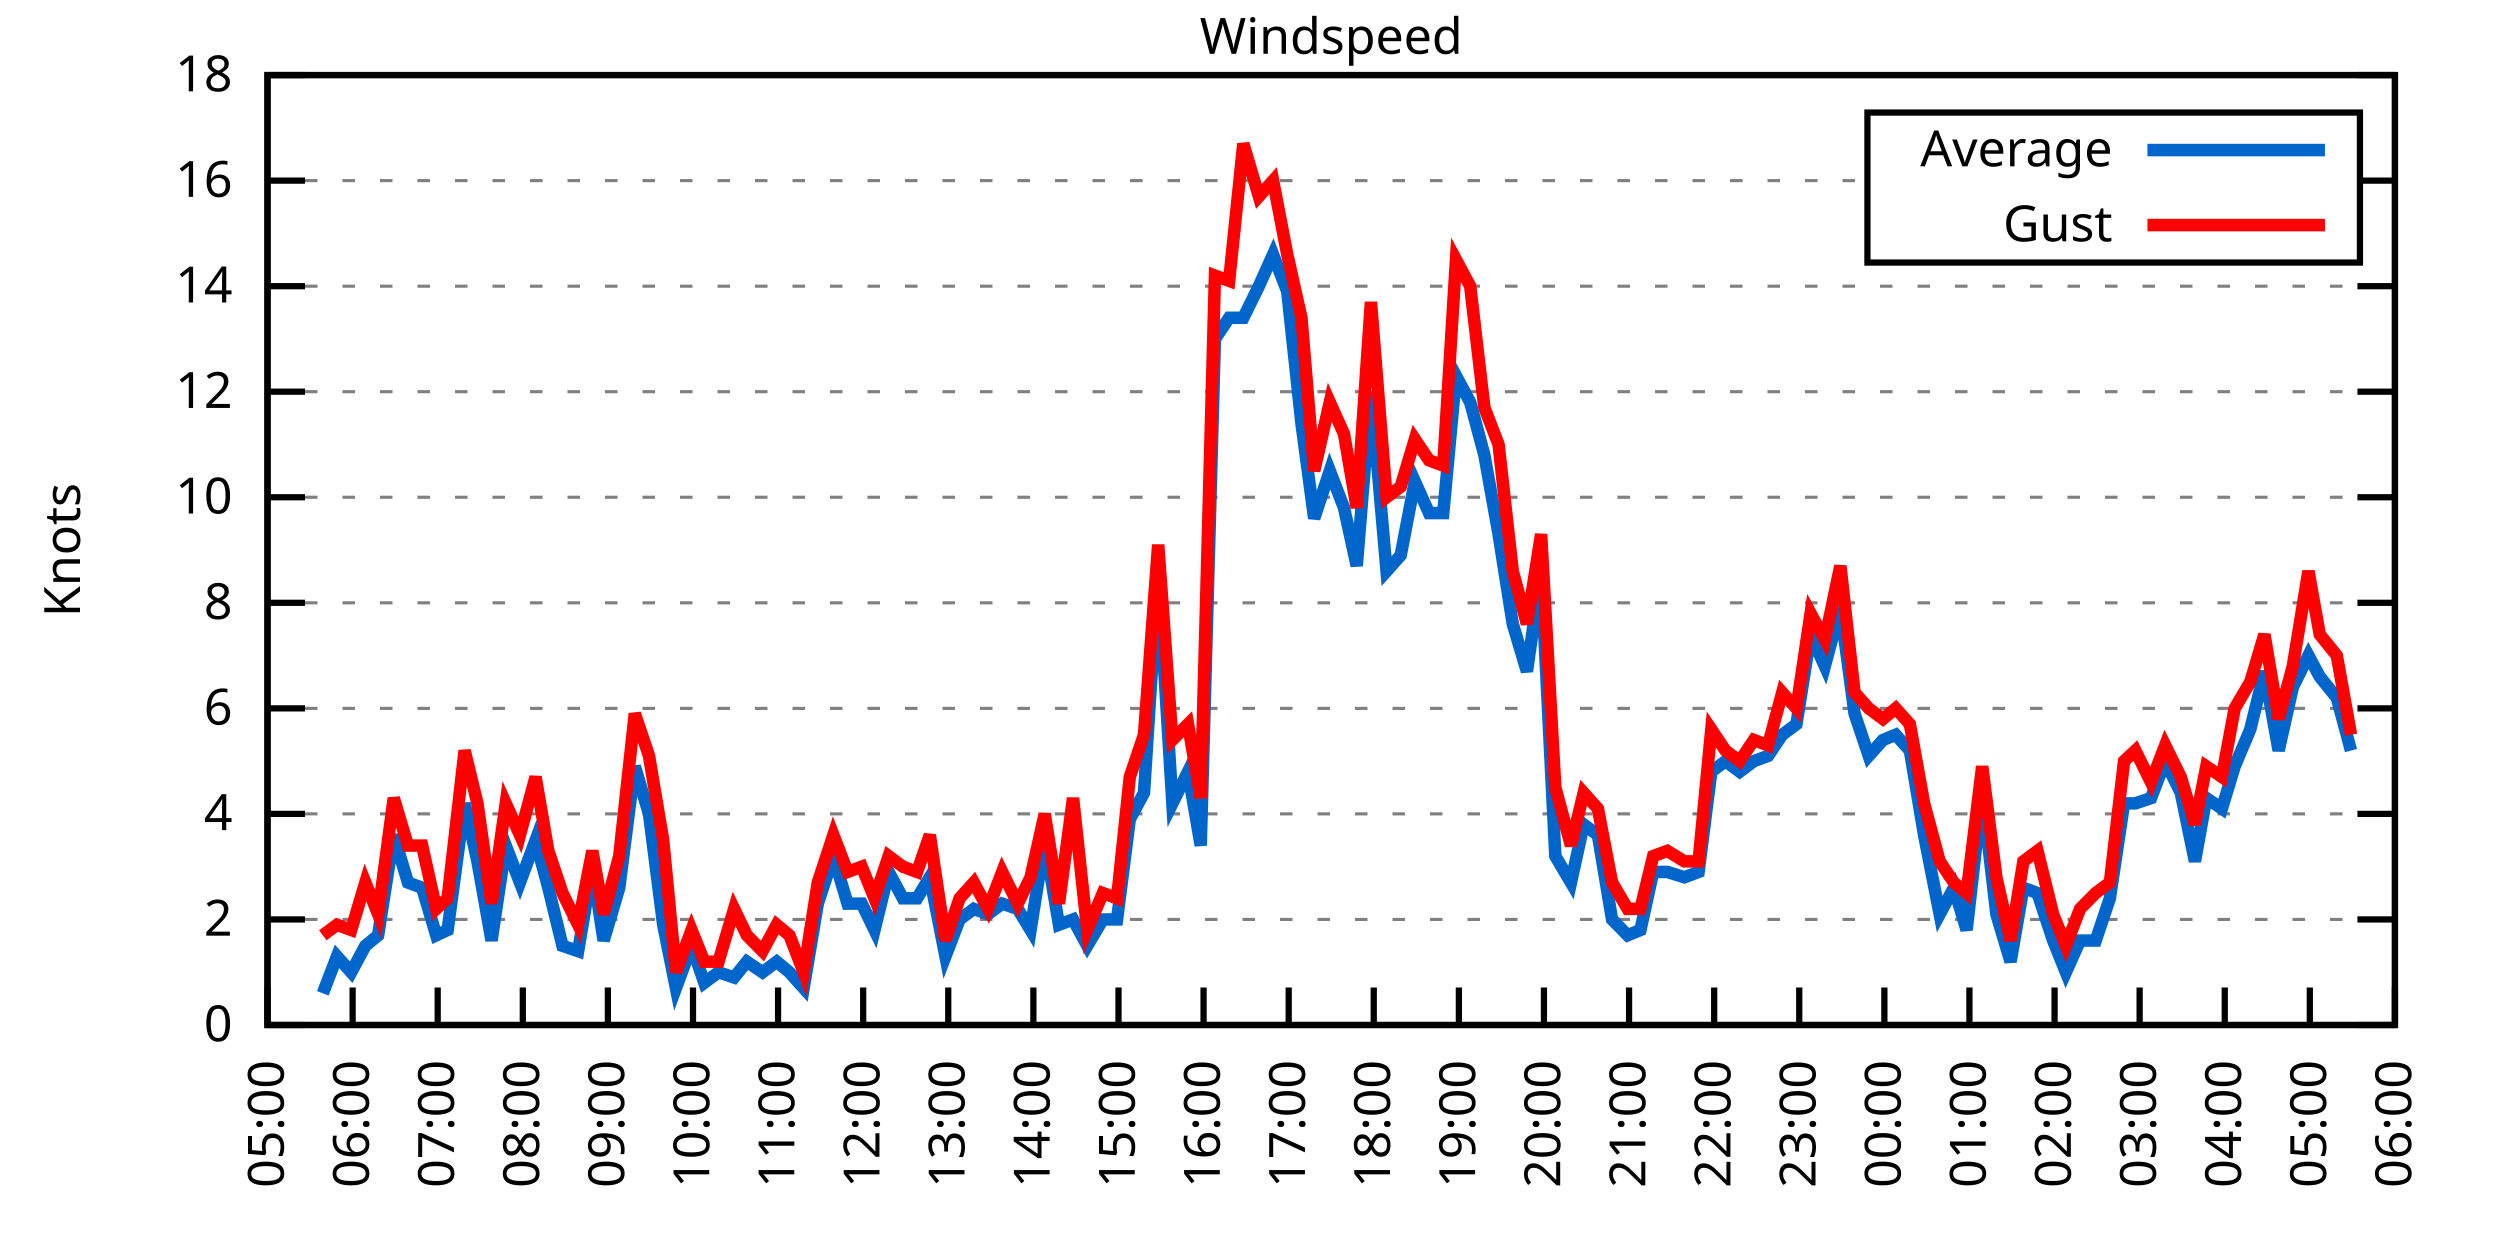
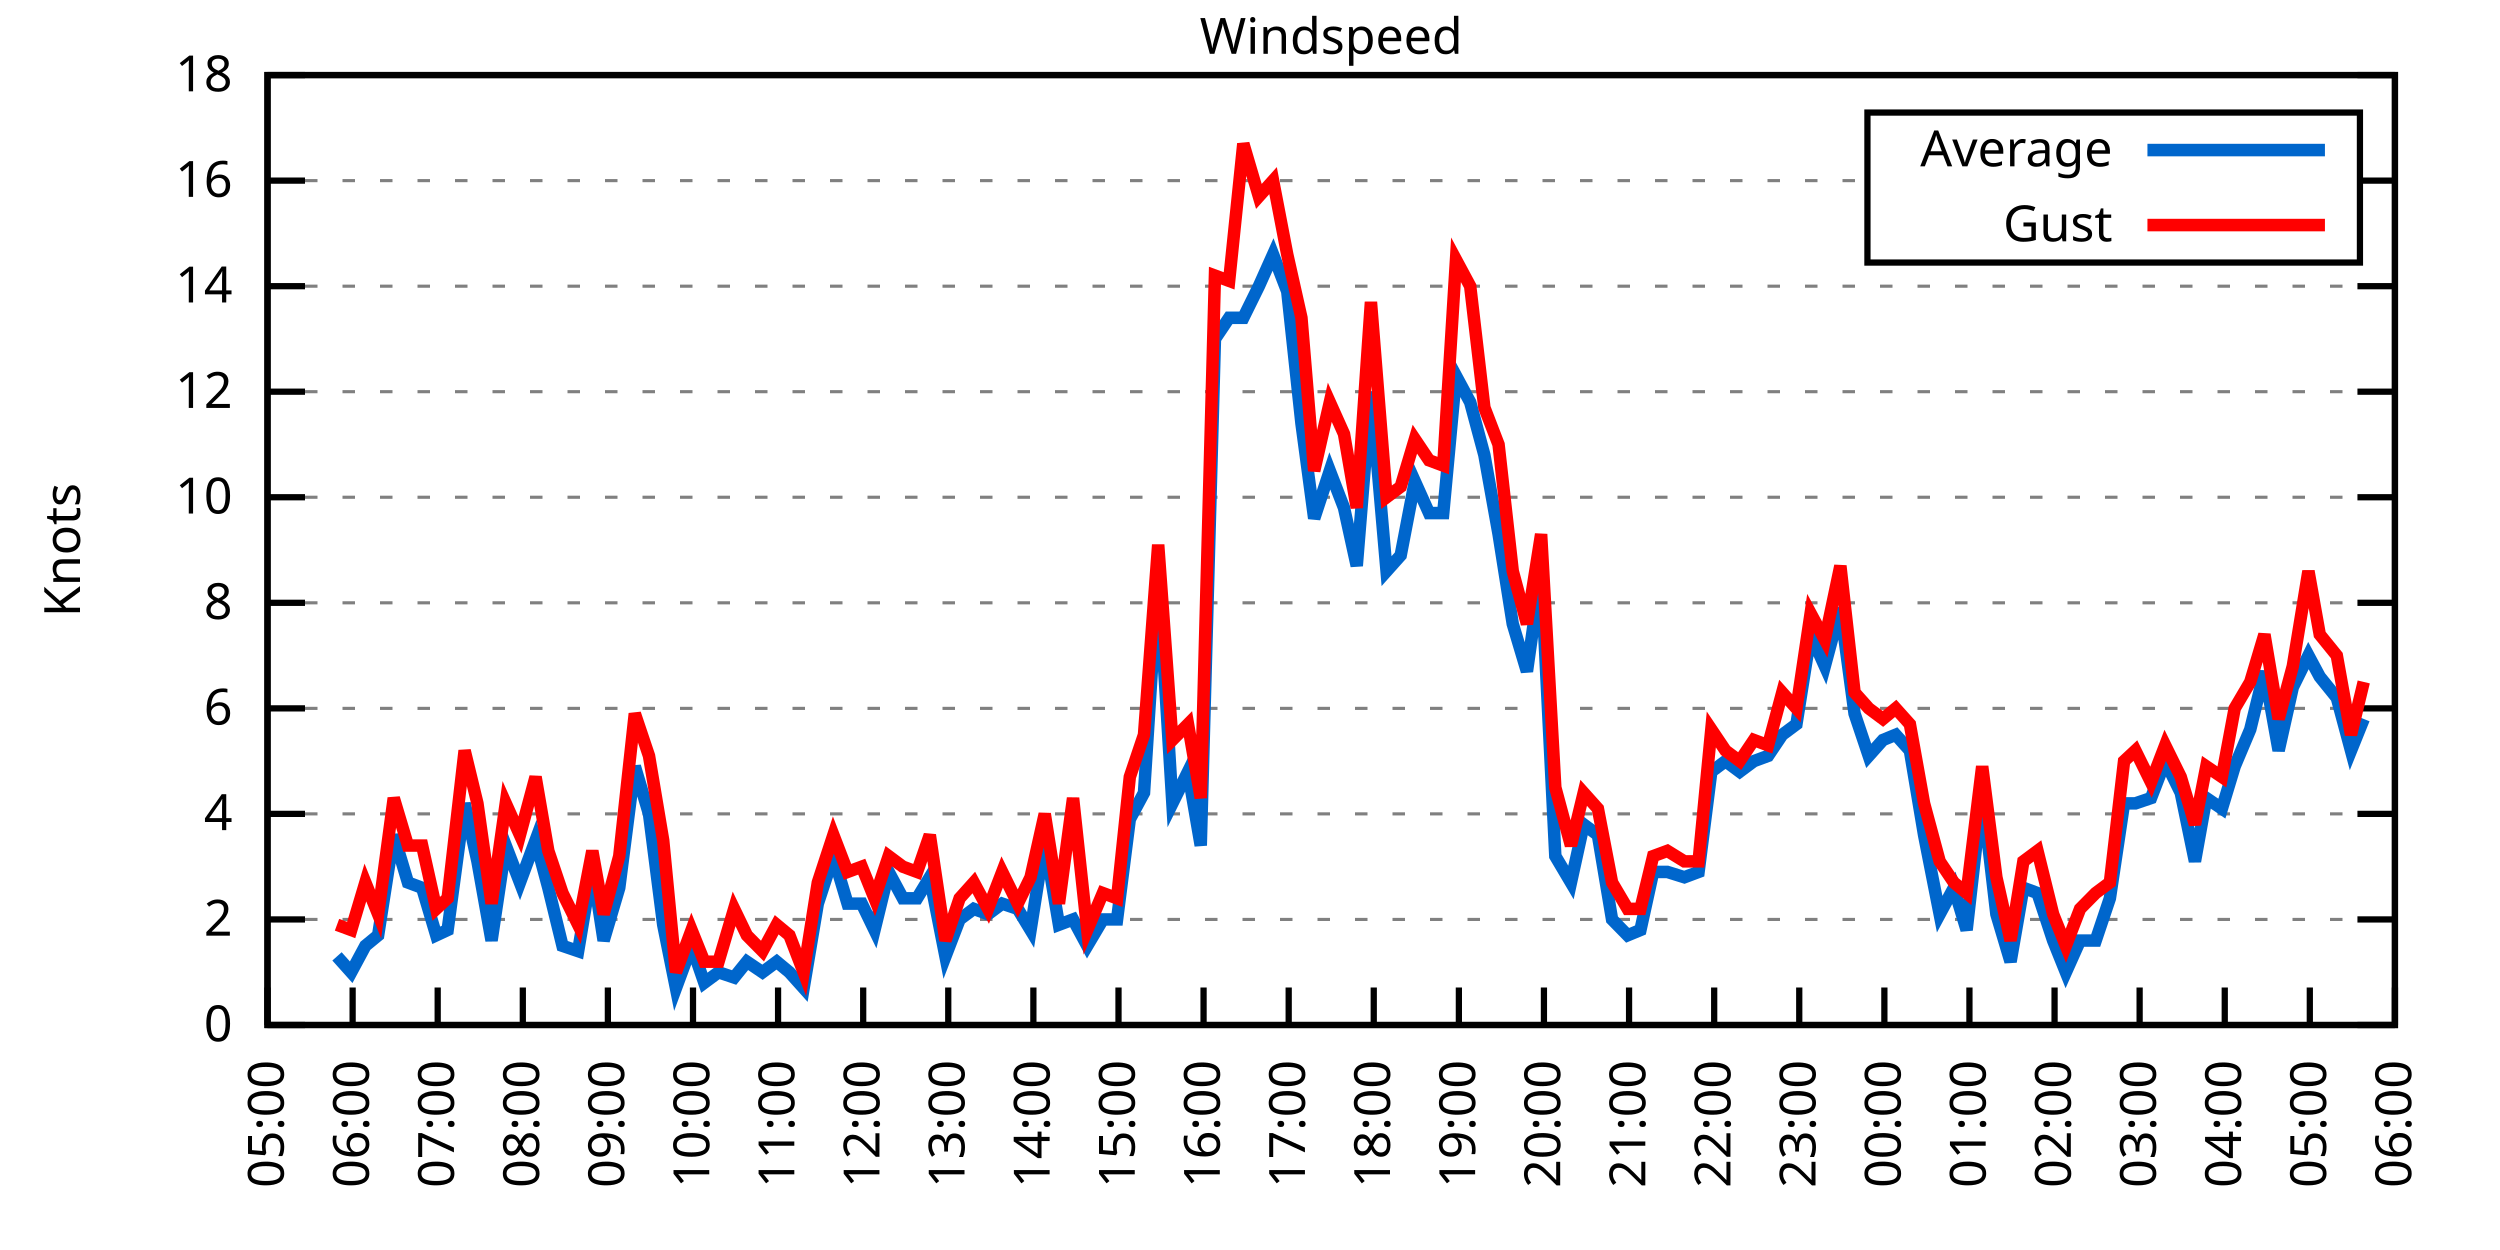
<svg xmlns="http://www.w3.org/2000/svg" xmlns:xlink="http://www.w3.org/1999/xlink" width="400" height="200" viewBox="0 0 400 200">
  <g id="gnuplot_canvas">
    <rect x="0" y="0" width="400" height="200" fill="none" />
    <defs>
      <circle id="gpDot" r="0.5" stroke-width="0.5" stroke="currentColor" />
      <path id="gpPt0" stroke-width="0.333" stroke="currentColor" d="M-1,0 h2 M0,-1 v2" />
      <path id="gpPt1" stroke-width="0.333" stroke="currentColor" d="M-1,-1 L1,1 M1,-1 L-1,1" />
      <path id="gpPt2" stroke-width="0.333" stroke="currentColor" d="M-1,0 L1,0 M0,-1 L0,1 M-1,-1 L1,1 M-1,1 L1,-1" />
      <rect id="gpPt3" stroke-width="0.333" stroke="currentColor" x="-1" y="-1" width="2" height="2" />
      <rect id="gpPt4" stroke-width="0.333" stroke="currentColor" fill="currentColor" x="-1" y="-1" width="2" height="2" />
      <circle id="gpPt5" stroke-width="0.333" stroke="currentColor" cx="0" cy="0" r="1" />
      <use xlink:href="#gpPt5" id="gpPt6" fill="currentColor" stroke="none" />
      <path id="gpPt7" stroke-width="0.333" stroke="currentColor" d="M0,-1.33 L-1.33,0.67 L1.33,0.67 z" />
      <use xlink:href="#gpPt7" id="gpPt8" fill="currentColor" stroke="none" />
      <use xlink:href="#gpPt7" id="gpPt9" stroke="currentColor" transform="rotate(180)" />
      <use xlink:href="#gpPt9" id="gpPt10" fill="currentColor" stroke="none" />
      <use xlink:href="#gpPt3" id="gpPt11" stroke="currentColor" transform="rotate(45)" />
      <use xlink:href="#gpPt11" id="gpPt12" fill="currentColor" stroke="none" />
      <path id="gpPt13" stroke-width="0.333" stroke="currentColor" d="M0,1.330 L1.265,0.411 L0.782,-1.067 L-0.782,-1.076 L-1.265,0.411 z" />
      <use xlink:href="#gpPt13" id="gpPt14" fill="currentColor" stroke="none" />
      <filter id="textbox" filterUnits="objectBoundingBox" x="0" y="0" height="1" width="1">
        <feFlood flood-color="white" flood-opacity="1" result="bgnd" />
        <feComposite in="SourceGraphic" in2="bgnd" operator="atop" />
      </filter>
      <filter id="greybox" filterUnits="objectBoundingBox" x="0" y="0" height="1" width="1">
        <feFlood flood-color="lightgrey" flood-opacity="1" result="grey" />
        <feComposite in="SourceGraphic" in2="grey" operator="atop" />
      </filter>
    </defs>
    <g fill="none" color="white" stroke="currentColor" stroke-width="1.00" stroke-linecap="butt" stroke-linejoin="miter">
</g>
    <g fill="none" color="black" stroke="currentColor" stroke-width="1.00" stroke-linecap="butt" stroke-linejoin="miter">
      <g stroke="none" shape-rendering="crispEdges">
        <polygon fill="rgb(255, 255, 255)" points="42.80,164.00 383.18,164.00 383.18,12.02 42.80,12.02 " />
      </g>
    </g>
    <g fill="none" color="black" stroke="currentColor" stroke-width="1.00" stroke-linecap="butt" stroke-linejoin="miter">
</g>
    <g fill="none" color="black" stroke="black" stroke-width="0.50" stroke-linecap="butt" stroke-linejoin="miter">
</g>
    <g fill="none" color="gray" stroke="currentColor" stroke-width="0.50" stroke-linecap="butt" stroke-linejoin="miter">
      <path stroke="gray" stroke-dasharray="2,4" class="gridline" d="M42.80,164.00 L383.19,164.00  " />
    </g>
    <g fill="none" color="gray" stroke="gray" stroke-width="1.00" stroke-linecap="butt" stroke-linejoin="miter">
</g>
    <g fill="none" color="black" stroke="currentColor" stroke-width="1.00" stroke-linecap="butt" stroke-linejoin="miter">
      <path stroke="black" d="M42.80,164.00 L48.80,164.00 M383.19,164.00 L377.19,164.00  " />
      <g transform="translate(37.20,166.60)" stroke="none" fill="black" font-family="Sans" font-size="8.00" text-anchor="end">
        <text>
          <tspan font-family="Sans"> 0</tspan>
        </text>
      </g>
    </g>
    <g fill="none" color="black" stroke="currentColor" stroke-width="1.00" stroke-linecap="butt" stroke-linejoin="miter">
</g>
    <g fill="none" color="black" stroke="black" stroke-width="0.50" stroke-linecap="butt" stroke-linejoin="miter">
</g>
    <g fill="none" color="gray" stroke="currentColor" stroke-width="0.50" stroke-linecap="butt" stroke-linejoin="miter">
      <path stroke="gray" stroke-dasharray="2,4" class="gridline" d="M42.80,147.11 L383.19,147.11  " />
    </g>
    <g fill="none" color="gray" stroke="gray" stroke-width="1.00" stroke-linecap="butt" stroke-linejoin="miter">
</g>
    <g fill="none" color="black" stroke="currentColor" stroke-width="1.00" stroke-linecap="butt" stroke-linejoin="miter">
      <path stroke="black" d="M42.80,147.11 L48.80,147.11 M383.19,147.11 L377.19,147.11  " />
      <g transform="translate(37.20,149.71)" stroke="none" fill="black" font-family="Sans" font-size="8.00" text-anchor="end">
        <text>
          <tspan font-family="Sans"> 2</tspan>
        </text>
      </g>
    </g>
    <g fill="none" color="black" stroke="currentColor" stroke-width="1.00" stroke-linecap="butt" stroke-linejoin="miter">
</g>
    <g fill="none" color="black" stroke="black" stroke-width="0.50" stroke-linecap="butt" stroke-linejoin="miter">
</g>
    <g fill="none" color="gray" stroke="currentColor" stroke-width="0.50" stroke-linecap="butt" stroke-linejoin="miter">
      <path stroke="gray" stroke-dasharray="2,4" class="gridline" d="M42.80,130.22 L383.19,130.22  " />
    </g>
    <g fill="none" color="gray" stroke="gray" stroke-width="1.00" stroke-linecap="butt" stroke-linejoin="miter">
</g>
    <g fill="none" color="black" stroke="currentColor" stroke-width="1.00" stroke-linecap="butt" stroke-linejoin="miter">
      <path stroke="black" d="M42.80,130.22 L48.80,130.22 M383.19,130.22 L377.19,130.22  " />
      <g transform="translate(37.20,132.82)" stroke="none" fill="black" font-family="Sans" font-size="8.00" text-anchor="end">
        <text>
          <tspan font-family="Sans"> 4</tspan>
        </text>
      </g>
    </g>
    <g fill="none" color="black" stroke="currentColor" stroke-width="1.00" stroke-linecap="butt" stroke-linejoin="miter">
</g>
    <g fill="none" color="black" stroke="black" stroke-width="0.50" stroke-linecap="butt" stroke-linejoin="miter">
</g>
    <g fill="none" color="gray" stroke="currentColor" stroke-width="0.50" stroke-linecap="butt" stroke-linejoin="miter">
      <path stroke="gray" stroke-dasharray="2,4" class="gridline" d="M42.80,113.34 L383.19,113.34  " />
    </g>
    <g fill="none" color="gray" stroke="gray" stroke-width="1.00" stroke-linecap="butt" stroke-linejoin="miter">
</g>
    <g fill="none" color="black" stroke="currentColor" stroke-width="1.00" stroke-linecap="butt" stroke-linejoin="miter">
      <path stroke="black" d="M42.80,113.34 L48.80,113.34 M383.19,113.34 L377.19,113.34  " />
      <g transform="translate(37.20,115.94)" stroke="none" fill="black" font-family="Sans" font-size="8.00" text-anchor="end">
        <text>
          <tspan font-family="Sans"> 6</tspan>
        </text>
      </g>
    </g>
    <g fill="none" color="black" stroke="currentColor" stroke-width="1.00" stroke-linecap="butt" stroke-linejoin="miter">
</g>
    <g fill="none" color="black" stroke="black" stroke-width="0.50" stroke-linecap="butt" stroke-linejoin="miter">
</g>
    <g fill="none" color="gray" stroke="currentColor" stroke-width="0.50" stroke-linecap="butt" stroke-linejoin="miter">
      <path stroke="gray" stroke-dasharray="2,4" class="gridline" d="M42.80,96.45 L383.19,96.45  " />
    </g>
    <g fill="none" color="gray" stroke="gray" stroke-width="1.00" stroke-linecap="butt" stroke-linejoin="miter">
</g>
    <g fill="none" color="black" stroke="currentColor" stroke-width="1.00" stroke-linecap="butt" stroke-linejoin="miter">
      <path stroke="black" d="M42.80,96.45 L48.80,96.45 M383.19,96.45 L377.19,96.45  " />
      <g transform="translate(37.20,99.05)" stroke="none" fill="black" font-family="Sans" font-size="8.00" text-anchor="end">
        <text>
          <tspan font-family="Sans"> 8</tspan>
        </text>
      </g>
    </g>
    <g fill="none" color="black" stroke="currentColor" stroke-width="1.00" stroke-linecap="butt" stroke-linejoin="miter">
</g>
    <g fill="none" color="black" stroke="black" stroke-width="0.50" stroke-linecap="butt" stroke-linejoin="miter">
</g>
    <g fill="none" color="gray" stroke="currentColor" stroke-width="0.50" stroke-linecap="butt" stroke-linejoin="miter">
      <path stroke="gray" stroke-dasharray="2,4" class="gridline" d="M42.80,79.56 L383.19,79.56  " />
    </g>
    <g fill="none" color="gray" stroke="gray" stroke-width="1.00" stroke-linecap="butt" stroke-linejoin="miter">
</g>
    <g fill="none" color="black" stroke="currentColor" stroke-width="1.00" stroke-linecap="butt" stroke-linejoin="miter">
      <path stroke="black" d="M42.80,79.56 L48.80,79.56 M383.19,79.56 L377.19,79.56  " />
      <g transform="translate(37.20,82.16)" stroke="none" fill="black" font-family="Sans" font-size="8.00" text-anchor="end">
        <text>
          <tspan font-family="Sans"> 10</tspan>
        </text>
      </g>
    </g>
    <g fill="none" color="black" stroke="currentColor" stroke-width="1.00" stroke-linecap="butt" stroke-linejoin="miter">
</g>
    <g fill="none" color="black" stroke="black" stroke-width="0.50" stroke-linecap="butt" stroke-linejoin="miter">
</g>
    <g fill="none" color="gray" stroke="currentColor" stroke-width="0.50" stroke-linecap="butt" stroke-linejoin="miter">
      <path stroke="gray" stroke-dasharray="2,4" class="gridline" d="M42.80,62.67 L383.19,62.67  " />
    </g>
    <g fill="none" color="gray" stroke="gray" stroke-width="1.00" stroke-linecap="butt" stroke-linejoin="miter">
</g>
    <g fill="none" color="black" stroke="currentColor" stroke-width="1.00" stroke-linecap="butt" stroke-linejoin="miter">
      <path stroke="black" d="M42.80,62.67 L48.80,62.67 M383.19,62.67 L377.19,62.67  " />
      <g transform="translate(37.20,65.27)" stroke="none" fill="black" font-family="Sans" font-size="8.00" text-anchor="end">
        <text>
          <tspan font-family="Sans"> 12</tspan>
        </text>
      </g>
    </g>
    <g fill="none" color="black" stroke="currentColor" stroke-width="1.00" stroke-linecap="butt" stroke-linejoin="miter">
</g>
    <g fill="none" color="black" stroke="black" stroke-width="0.50" stroke-linecap="butt" stroke-linejoin="miter">
</g>
    <g fill="none" color="gray" stroke="currentColor" stroke-width="0.50" stroke-linecap="butt" stroke-linejoin="miter">
      <path stroke="gray" stroke-dasharray="2,4" class="gridline" d="M42.80,45.79 L383.19,45.79  " />
    </g>
    <g fill="none" color="gray" stroke="gray" stroke-width="1.00" stroke-linecap="butt" stroke-linejoin="miter">
</g>
    <g fill="none" color="black" stroke="currentColor" stroke-width="1.00" stroke-linecap="butt" stroke-linejoin="miter">
      <path stroke="black" d="M42.80,45.79 L48.80,45.79 M383.19,45.79 L377.19,45.79  " />
      <g transform="translate(37.20,48.39)" stroke="none" fill="black" font-family="Sans" font-size="8.00" text-anchor="end">
        <text>
          <tspan font-family="Sans"> 14</tspan>
        </text>
      </g>
    </g>
    <g fill="none" color="black" stroke="currentColor" stroke-width="1.00" stroke-linecap="butt" stroke-linejoin="miter">
</g>
    <g fill="none" color="black" stroke="black" stroke-width="0.50" stroke-linecap="butt" stroke-linejoin="miter">
</g>
    <g fill="none" color="gray" stroke="currentColor" stroke-width="0.50" stroke-linecap="butt" stroke-linejoin="miter">
      <path stroke="gray" stroke-dasharray="2,4" class="gridline" d="M42.80,28.90 L298.79,28.90 M377.59,28.90 L383.19,28.90  " />
    </g>
    <g fill="none" color="gray" stroke="gray" stroke-width="1.00" stroke-linecap="butt" stroke-linejoin="miter">
</g>
    <g fill="none" color="black" stroke="currentColor" stroke-width="1.00" stroke-linecap="butt" stroke-linejoin="miter">
      <path stroke="black" d="M42.80,28.90 L48.80,28.90 M383.19,28.90 L377.19,28.90  " />
      <g transform="translate(37.20,31.50)" stroke="none" fill="black" font-family="Sans" font-size="8.00" text-anchor="end">
        <text>
          <tspan font-family="Sans"> 16</tspan>
        </text>
      </g>
    </g>
    <g fill="none" color="black" stroke="currentColor" stroke-width="1.00" stroke-linecap="butt" stroke-linejoin="miter">
</g>
    <g fill="none" color="black" stroke="black" stroke-width="0.50" stroke-linecap="butt" stroke-linejoin="miter">
</g>
    <g fill="none" color="gray" stroke="currentColor" stroke-width="0.50" stroke-linecap="butt" stroke-linejoin="miter">
      <path stroke="gray" stroke-dasharray="2,4" class="gridline" d="M42.80,12.01 L383.19,12.01  " />
    </g>
    <g fill="none" color="gray" stroke="gray" stroke-width="1.00" stroke-linecap="butt" stroke-linejoin="miter">
</g>
    <g fill="none" color="black" stroke="currentColor" stroke-width="1.00" stroke-linecap="butt" stroke-linejoin="miter">
      <path stroke="black" d="M42.80,12.01 L48.80,12.01 M383.19,12.01 L377.19,12.01  " />
      <g transform="translate(37.20,14.61)" stroke="none" fill="black" font-family="Sans" font-size="8.00" text-anchor="end">
        <text>
          <tspan font-family="Sans"> 18</tspan>
        </text>
      </g>
    </g>
    <g fill="none" color="black" stroke="currentColor" stroke-width="1.00" stroke-linecap="butt" stroke-linejoin="miter">
      <path stroke="black" d="M42.80,164.00 L42.80,158.00  " />
      <g transform="translate(45.40,169.60) rotate(270.00)" stroke="none" fill="black" font-family="Sans" font-size="8.00" text-anchor="end">
        <text>
          <tspan font-family="Sans">05:00</tspan>
        </text>
      </g>
    </g>
    <g fill="none" color="black" stroke="currentColor" stroke-width="1.00" stroke-linecap="butt" stroke-linejoin="miter">
      <path stroke="black" d="M56.42,164.00 L56.42,158.00  " />
      <g transform="translate(59.02,169.60) rotate(270.00)" stroke="none" fill="black" font-family="Sans" font-size="8.00" text-anchor="end">
        <text>
          <tspan font-family="Sans">06:00</tspan>
        </text>
      </g>
    </g>
    <g fill="none" color="black" stroke="currentColor" stroke-width="1.00" stroke-linecap="butt" stroke-linejoin="miter">
      <path stroke="black" d="M70.03,164.00 L70.03,158.00  " />
      <g transform="translate(72.63,169.60) rotate(270.00)" stroke="none" fill="black" font-family="Sans" font-size="8.00" text-anchor="end">
        <text>
          <tspan font-family="Sans">07:00</tspan>
        </text>
      </g>
    </g>
    <g fill="none" color="black" stroke="currentColor" stroke-width="1.00" stroke-linecap="butt" stroke-linejoin="miter">
      <path stroke="black" d="M83.65,164.00 L83.65,158.00  " />
      <g transform="translate(86.25,169.60) rotate(270.00)" stroke="none" fill="black" font-family="Sans" font-size="8.00" text-anchor="end">
        <text>
          <tspan font-family="Sans">08:00</tspan>
        </text>
      </g>
    </g>
    <g fill="none" color="black" stroke="currentColor" stroke-width="1.00" stroke-linecap="butt" stroke-linejoin="miter">
      <path stroke="black" d="M97.26,164.00 L97.26,158.00  " />
      <g transform="translate(99.86,169.60) rotate(270.00)" stroke="none" fill="black" font-family="Sans" font-size="8.00" text-anchor="end">
        <text>
          <tspan font-family="Sans">09:00</tspan>
        </text>
      </g>
    </g>
    <g fill="none" color="black" stroke="currentColor" stroke-width="1.00" stroke-linecap="butt" stroke-linejoin="miter">
      <path stroke="black" d="M110.88,164.00 L110.88,158.00  " />
      <g transform="translate(113.48,169.60) rotate(270.00)" stroke="none" fill="black" font-family="Sans" font-size="8.00" text-anchor="end">
        <text>
          <tspan font-family="Sans">10:00</tspan>
        </text>
      </g>
    </g>
    <g fill="none" color="black" stroke="currentColor" stroke-width="1.00" stroke-linecap="butt" stroke-linejoin="miter">
      <path stroke="black" d="M124.49,164.00 L124.49,158.00  " />
      <g transform="translate(127.09,169.60) rotate(270.00)" stroke="none" fill="black" font-family="Sans" font-size="8.00" text-anchor="end">
        <text>
          <tspan font-family="Sans">11:00</tspan>
        </text>
      </g>
    </g>
    <g fill="none" color="black" stroke="currentColor" stroke-width="1.00" stroke-linecap="butt" stroke-linejoin="miter">
      <path stroke="black" d="M138.11,164.00 L138.11,158.00  " />
      <g transform="translate(140.71,169.60) rotate(270.00)" stroke="none" fill="black" font-family="Sans" font-size="8.00" text-anchor="end">
        <text>
          <tspan font-family="Sans">12:00</tspan>
        </text>
      </g>
    </g>
    <g fill="none" color="black" stroke="currentColor" stroke-width="1.00" stroke-linecap="butt" stroke-linejoin="miter">
      <path stroke="black" d="M151.72,164.00 L151.72,158.00  " />
      <g transform="translate(154.32,169.60) rotate(270.00)" stroke="none" fill="black" font-family="Sans" font-size="8.00" text-anchor="end">
        <text>
          <tspan font-family="Sans">13:00</tspan>
        </text>
      </g>
    </g>
    <g fill="none" color="black" stroke="currentColor" stroke-width="1.00" stroke-linecap="butt" stroke-linejoin="miter">
      <path stroke="black" d="M165.34,164.00 L165.34,158.00  " />
      <g transform="translate(167.94,169.60) rotate(270.00)" stroke="none" fill="black" font-family="Sans" font-size="8.00" text-anchor="end">
        <text>
          <tspan font-family="Sans">14:00</tspan>
        </text>
      </g>
    </g>
    <g fill="none" color="black" stroke="currentColor" stroke-width="1.00" stroke-linecap="butt" stroke-linejoin="miter">
      <path stroke="black" d="M178.96,164.00 L178.96,158.00  " />
      <g transform="translate(181.56,169.60) rotate(270.00)" stroke="none" fill="black" font-family="Sans" font-size="8.00" text-anchor="end">
        <text>
          <tspan font-family="Sans">15:00</tspan>
        </text>
      </g>
    </g>
    <g fill="none" color="black" stroke="currentColor" stroke-width="1.00" stroke-linecap="butt" stroke-linejoin="miter">
      <path stroke="black" d="M192.57,164.00 L192.57,158.00  " />
      <g transform="translate(195.17,169.60) rotate(270.00)" stroke="none" fill="black" font-family="Sans" font-size="8.00" text-anchor="end">
        <text>
          <tspan font-family="Sans">16:00</tspan>
        </text>
      </g>
    </g>
    <g fill="none" color="black" stroke="currentColor" stroke-width="1.00" stroke-linecap="butt" stroke-linejoin="miter">
      <path stroke="black" d="M206.19,164.00 L206.19,158.00  " />
      <g transform="translate(208.79,169.60) rotate(270.00)" stroke="none" fill="black" font-family="Sans" font-size="8.00" text-anchor="end">
        <text>
          <tspan font-family="Sans">17:00</tspan>
        </text>
      </g>
    </g>
    <g fill="none" color="black" stroke="currentColor" stroke-width="1.00" stroke-linecap="butt" stroke-linejoin="miter">
      <path stroke="black" d="M219.80,164.00 L219.80,158.00  " />
      <g transform="translate(222.40,169.60) rotate(270.00)" stroke="none" fill="black" font-family="Sans" font-size="8.00" text-anchor="end">
        <text>
          <tspan font-family="Sans">18:00</tspan>
        </text>
      </g>
    </g>
    <g fill="none" color="black" stroke="currentColor" stroke-width="1.00" stroke-linecap="butt" stroke-linejoin="miter">
      <path stroke="black" d="M233.42,164.00 L233.42,158.00  " />
      <g transform="translate(236.02,169.60) rotate(270.00)" stroke="none" fill="black" font-family="Sans" font-size="8.00" text-anchor="end">
        <text>
          <tspan font-family="Sans">19:00</tspan>
        </text>
      </g>
    </g>
    <g fill="none" color="black" stroke="currentColor" stroke-width="1.00" stroke-linecap="butt" stroke-linejoin="miter">
      <path stroke="black" d="M247.03,164.00 L247.03,158.00  " />
      <g transform="translate(249.63,169.60) rotate(270.00)" stroke="none" fill="black" font-family="Sans" font-size="8.00" text-anchor="end">
        <text>
          <tspan font-family="Sans">20:00</tspan>
        </text>
      </g>
    </g>
    <g fill="none" color="black" stroke="currentColor" stroke-width="1.00" stroke-linecap="butt" stroke-linejoin="miter">
      <path stroke="black" d="M260.65,164.00 L260.65,158.00  " />
      <g transform="translate(263.25,169.60) rotate(270.00)" stroke="none" fill="black" font-family="Sans" font-size="8.00" text-anchor="end">
        <text>
          <tspan font-family="Sans">21:00</tspan>
        </text>
      </g>
    </g>
    <g fill="none" color="black" stroke="currentColor" stroke-width="1.00" stroke-linecap="butt" stroke-linejoin="miter">
      <path stroke="black" d="M274.27,164.00 L274.27,158.00  " />
      <g transform="translate(276.87,169.60) rotate(270.00)" stroke="none" fill="black" font-family="Sans" font-size="8.00" text-anchor="end">
        <text>
          <tspan font-family="Sans">22:00</tspan>
        </text>
      </g>
    </g>
    <g fill="none" color="black" stroke="currentColor" stroke-width="1.00" stroke-linecap="butt" stroke-linejoin="miter">
      <path stroke="black" d="M287.88,164.00 L287.88,158.00  " />
      <g transform="translate(290.48,169.60) rotate(270.00)" stroke="none" fill="black" font-family="Sans" font-size="8.00" text-anchor="end">
        <text>
          <tspan font-family="Sans">23:00</tspan>
        </text>
      </g>
    </g>
    <g fill="none" color="black" stroke="currentColor" stroke-width="1.00" stroke-linecap="butt" stroke-linejoin="miter">
      <path stroke="black" d="M301.50,164.00 L301.50,158.00  " />
      <g transform="translate(304.10,169.60) rotate(270.00)" stroke="none" fill="black" font-family="Sans" font-size="8.00" text-anchor="end">
        <text>
          <tspan font-family="Sans">00:00</tspan>
        </text>
      </g>
    </g>
    <g fill="none" color="black" stroke="currentColor" stroke-width="1.00" stroke-linecap="butt" stroke-linejoin="miter">
      <path stroke="black" d="M315.11,164.00 L315.11,158.00  " />
      <g transform="translate(317.71,169.60) rotate(270.00)" stroke="none" fill="black" font-family="Sans" font-size="8.00" text-anchor="end">
        <text>
          <tspan font-family="Sans">01:00</tspan>
        </text>
      </g>
    </g>
    <g fill="none" color="black" stroke="currentColor" stroke-width="1.00" stroke-linecap="butt" stroke-linejoin="miter">
      <path stroke="black" d="M328.73,164.00 L328.73,158.00  " />
      <g transform="translate(331.33,169.60) rotate(270.00)" stroke="none" fill="black" font-family="Sans" font-size="8.00" text-anchor="end">
        <text>
          <tspan font-family="Sans">02:00</tspan>
        </text>
      </g>
    </g>
    <g fill="none" color="black" stroke="currentColor" stroke-width="1.00" stroke-linecap="butt" stroke-linejoin="miter">
      <path stroke="black" d="M342.34,164.00 L342.34,158.00  " />
      <g transform="translate(344.94,169.60) rotate(270.00)" stroke="none" fill="black" font-family="Sans" font-size="8.00" text-anchor="end">
        <text>
          <tspan font-family="Sans">03:00</tspan>
        </text>
      </g>
    </g>
    <g fill="none" color="black" stroke="currentColor" stroke-width="1.00" stroke-linecap="butt" stroke-linejoin="miter">
      <path stroke="black" d="M355.96,164.00 L355.96,158.00  " />
      <g transform="translate(358.56,169.60) rotate(270.00)" stroke="none" fill="black" font-family="Sans" font-size="8.00" text-anchor="end">
        <text>
          <tspan font-family="Sans">04:00</tspan>
        </text>
      </g>
    </g>
    <g fill="none" color="black" stroke="currentColor" stroke-width="1.00" stroke-linecap="butt" stroke-linejoin="miter">
      <path stroke="black" d="M369.57,164.00 L369.57,158.00  " />
      <g transform="translate(372.17,169.60) rotate(270.00)" stroke="none" fill="black" font-family="Sans" font-size="8.00" text-anchor="end">
        <text>
          <tspan font-family="Sans">05:00</tspan>
        </text>
      </g>
    </g>
    <g fill="none" color="black" stroke="currentColor" stroke-width="1.00" stroke-linecap="butt" stroke-linejoin="miter">
      <path stroke="black" d="M383.19,164.00 L383.19,158.00  " />
      <g transform="translate(385.79,169.60) rotate(270.00)" stroke="none" fill="black" font-family="Sans" font-size="8.00" text-anchor="end">
        <text>
          <tspan font-family="Sans">06:00</tspan>
        </text>
      </g>
    </g>
    <g fill="none" color="black" stroke="currentColor" stroke-width="1.00" stroke-linecap="butt" stroke-linejoin="miter">
</g>
    <g fill="none" color="black" stroke="currentColor" stroke-width="1.00" stroke-linecap="butt" stroke-linejoin="miter">
      <path stroke="black" d="M42.80,12.01 L42.80,164.00 L383.19,164.00 L383.19,12.01 L42.80,12.01 Z  " />
    </g>
    <g fill="none" color="black" stroke="currentColor" stroke-width="1.00" stroke-linecap="butt" stroke-linejoin="miter">
</g>
    <g fill="none" color="black" stroke="currentColor" stroke-width="1.00" stroke-linecap="butt" stroke-linejoin="miter">
      <path stroke="black" d="M298.79,42.01 L298.79,18.01 L377.59,18.01 L377.59,42.01 L298.79,42.01 Z  " />
    </g>
    <g id="Windspeed_plot_1">
      <g fill="none" color="white" stroke="black" stroke-width="2.00" stroke-linecap="butt" stroke-linejoin="miter">
</g>
      <g fill="none" color="black" stroke="currentColor" stroke-width="2.00" stroke-linecap="butt" stroke-linejoin="miter">
        <g transform="translate(337.99,26.61)" stroke="none" fill="black" font-family="Sans" font-size="8.00" text-anchor="end">
          <text>
            <tspan font-family="Sans">Average</tspan>
          </text>
        </g>
      </g>
      <g fill="none" color="black" stroke="currentColor" stroke-width="2.00" stroke-linecap="butt" stroke-linejoin="miter">
-         <path stroke="rgb(  0, 102, 204)" d="M343.59,24.01 L371.99,24.01 M51.65,158.93 L53.92,153.02 L56.19,155.56 L58.46,151.33 L60.50,149.65 L63.00,133.60   L65.27,141.20 L67.54,142.05 L69.80,149.65 L71.62,148.80 L74.34,128.54 L76.39,137.82 L78.65,150.49 L80.92,135.29   L83.19,141.20 L85.69,134.45 L87.73,142.05 L90.00,151.33 L92.50,152.18 L94.77,138.67 L96.58,150.49 L99.08,142.05   L101.57,122.62 L103.84,130.22 L106.11,147.96 L108.15,158.09 L110.65,151.33 L112.69,157.24 L114.96,155.56 L117.46,156.40   L119.50,153.87 L122.00,155.56 L124.27,153.87 L126.31,155.56 L128.58,158.09 L130.85,144.58 L133.34,136.98 L135.61,144.58   L137.88,144.58 L139.92,148.80 L142.19,139.51 L144.46,143.73 L146.73,143.73 L148.77,140.36 L151.27,153.02 L153.54,147.11   L155.81,145.42 L158.08,146.27 L160.35,144.58 L162.84,145.42 L164.89,148.80 L167.16,134.45 L169.43,147.96 L171.69,147.11   L173.96,151.33 L176.46,147.11 L178.73,147.11 L180.77,131.07 L183.04,126.85 L185.31,91.38 L187.58,128.54 L190.08,123.47   L192.12,135.29 L194.39,54.23 L196.66,50.85 L198.93,50.85 L201.42,45.79 L203.69,40.72 L205.96,46.63 L208.23,67.74   L210.27,82.94 L212.77,75.34 L215.04,81.25 L217.08,90.54 L219.35,62.67 L221.85,91.38 L224.11,88.85 L226.38,77.03   L228.65,82.09 L230.92,82.09 L232.96,60.14 L235.23,64.36 L237.50,72.81 L239.77,85.47 L242.04,99.83 L244.31,107.43   L246.58,91.38 L248.85,136.98 L251.35,141.20 L253.39,131.91 L255.66,133.60 L257.93,147.11 L260.42,149.65 L262.47,148.80   L264.51,139.51 L266.78,139.51 L269.50,140.36 L271.77,139.51 L273.81,123.47 L276.08,121.78 L278.35,123.47 L280.62,121.78   L282.89,120.94 L285.16,117.56 L287.43,115.87 L289.70,101.52 L291.97,106.58 L294.46,97.29 L296.73,114.18 L299.00,120.94   L301.27,118.40 L303.31,117.56 L305.58,120.09 L307.85,133.60 L310.35,146.27 L312.62,142.05 L314.66,148.80 L317.15,126.85   L319.42,146.27 L321.69,153.87 L323.74,142.05 L326.00,142.89 L328.50,150.49 L330.54,155.56 L332.81,150.49 L335.31,150.49   L337.58,143.73 L339.85,128.54 L341.66,128.54 L344.16,127.69 L346.43,121.78 L348.92,126.85 L351.19,137.82 L353.01,127.69   L355.50,129.38 L357.55,122.62 L360.04,116.71 L362.31,107.43 L364.58,120.09 L366.85,109.96 L369.35,104.89 L371.16,108.27   L373.89,111.65 L376.16,120.09  " />
+         <path stroke="rgb(  0, 102, 204)" d="M343.59,24.01 L371.99,24.01 M53.92,153.02 L56.19,155.56 L58.46,151.33 L60.50,149.65 L63.00,133.60 L65.27,141.20   L67.54,142.05 L69.80,149.65 L71.62,148.80 L74.34,128.54 L76.39,137.82 L78.65,150.49 L80.92,135.29 L83.19,141.20   L85.69,134.45 L87.73,142.05 L90.00,151.33 L92.50,152.18 L94.77,138.67 L96.58,150.49 L99.08,142.05 L101.57,122.62   L103.84,130.22 L106.11,147.96 L108.15,158.09 L110.65,151.33 L112.69,157.24 L114.96,155.56 L117.46,156.40 L119.50,153.87   L122.00,155.56 L124.27,153.87 L126.31,155.56 L128.58,158.09 L130.85,144.58 L133.34,136.98 L135.61,144.58 L137.88,144.58   L139.92,148.80 L142.19,139.51 L144.46,143.73 L146.73,143.73 L148.77,140.36 L151.27,153.02 L153.54,147.11 L155.81,145.42   L158.08,146.27 L160.35,144.58 L162.84,145.42 L164.89,148.80 L167.16,134.45 L169.43,147.96 L171.69,147.11 L173.96,151.33   L176.46,147.11 L178.73,147.11 L180.77,131.07 L183.04,126.85 L185.31,91.38 L187.58,128.54 L190.08,123.47 L192.12,135.29   L194.39,54.23 L196.66,50.85 L198.93,50.85 L201.42,45.79 L203.69,40.72 L205.96,46.63 L208.23,67.74 L210.27,82.94   L212.77,75.34 L215.04,81.25 L217.08,90.54 L219.35,62.67 L221.85,91.38 L224.11,88.85 L226.38,77.03 L228.65,82.09   L230.92,82.09 L232.96,60.14 L235.23,64.36 L237.50,72.81 L239.77,85.47 L242.04,99.83 L244.31,107.43 L246.58,91.38   L248.85,136.98 L251.35,141.20 L253.39,131.91 L255.66,133.60 L257.93,147.11 L260.42,149.65 L262.47,148.80 L264.51,139.51   L266.78,139.51 L269.50,140.36 L271.77,139.51 L273.81,123.47 L276.08,121.78 L278.35,123.47 L280.62,121.78 L282.89,120.94   L285.16,117.56 L287.43,115.87 L289.70,101.52 L291.97,106.58 L294.46,97.29 L296.73,114.18 L299.00,120.94 L301.27,118.40   L303.31,117.56 L305.58,120.09 L307.85,133.60 L310.35,146.27 L312.62,142.05 L314.66,148.80 L317.15,126.85 L319.42,146.27   L321.69,153.87 L323.74,142.05 L326.00,142.89 L328.50,150.49 L330.54,155.56 L332.81,150.49 L335.31,150.49 L337.58,143.73   L339.85,128.54 L341.66,128.54 L344.16,127.69 L346.43,121.78 L348.92,126.85 L351.19,137.82 L353.01,127.69 L355.50,129.38   L357.55,122.62 L360.04,116.71 L362.31,107.43 L364.58,120.09 L366.85,109.96 L369.35,104.89 L371.16,108.27 L373.89,111.65   L376.16,120.09 L378.20,115.03  " />
      </g>
    </g>
    <g id="Windspeed_plot_2">
      <g fill="none" color="black" stroke="currentColor" stroke-width="2.00" stroke-linecap="butt" stroke-linejoin="miter">
        <g transform="translate(337.99,38.61)" stroke="none" fill="black" font-family="Sans" font-size="8.00" text-anchor="end">
          <text>
            <tspan font-family="Sans">Gust</tspan>
          </text>
        </g>
      </g>
      <g fill="none" color="black" stroke="currentColor" stroke-width="2.00" stroke-linecap="butt" stroke-linejoin="miter">
-         <path stroke="rgb(255,   0,   0)" d="M343.59,36.01 L371.99,36.01 M51.65,149.65 L53.92,147.96 L56.19,148.80 L58.46,141.20 L60.50,146.27 L63.00,127.69   L65.27,135.29 L67.54,135.29 L69.80,145.42 L71.62,143.73 L74.34,120.09 L76.39,128.54 L78.65,144.58 L80.92,128.54   L83.19,133.60 L85.69,124.31 L87.73,136.14 L90.00,142.89 L92.50,147.96 L94.77,136.14 L96.58,146.27 L99.08,136.98   L101.57,114.18 L103.84,120.94 L106.11,134.45 L108.15,155.56 L110.65,148.80 L112.69,153.87 L114.96,153.87 L117.46,145.42   L119.50,149.65 L122.00,152.18 L124.27,147.96 L126.31,149.65 L128.58,155.56 L130.85,141.20 L133.34,133.60 L135.61,139.51   L137.88,138.67 L139.92,143.73 L142.19,136.98 L144.46,138.67 L146.73,139.51 L148.77,133.60 L151.27,150.49 L153.54,143.73   L155.81,141.20 L158.08,145.42 L160.35,139.51 L162.84,144.58 L164.89,140.36 L167.16,130.22 L169.43,144.58 L171.69,127.69   L173.96,148.80 L176.46,142.89 L178.73,143.73 L180.77,124.31 L183.04,117.56 L185.31,87.16 L187.58,118.40 L190.08,115.87   L192.12,127.69 L194.39,44.10 L196.66,44.94 L198.93,22.99 L201.42,31.43 L203.69,28.90 L205.96,40.72 L208.23,50.85   L210.27,75.34 L212.77,64.36 L215.04,69.43 L217.08,81.25 L219.35,48.32 L221.85,79.56 L224.11,77.87 L226.38,70.27   L228.65,73.65 L230.92,74.49 L232.96,41.56 L235.23,45.79 L237.50,65.21 L239.77,71.12 L242.04,91.38 L244.31,99.83   L246.58,85.47 L248.85,126.00 L251.35,135.29 L253.39,126.85 L255.66,129.38 L257.93,141.20 L260.42,145.42 L262.47,145.42   L264.51,136.98 L266.78,136.14 L269.50,137.82 L271.77,137.82 L273.81,116.71 L276.08,120.09 L278.35,121.78 L280.62,118.40   L282.89,119.25 L285.16,110.80 L287.43,113.34 L289.70,98.14 L291.97,102.36 L294.46,90.54 L296.73,110.80 L299.00,113.34   L301.27,115.03 L303.31,113.34 L305.58,115.87 L307.85,128.54 L310.35,137.82 L312.62,141.20 L314.66,142.89 L317.15,122.62   L319.42,140.36 L321.69,150.49 L323.74,137.82 L326.00,136.14 L328.50,146.27 L330.54,151.33 L332.81,145.42 L335.31,142.89   L337.58,141.20 L339.85,121.78 L341.66,120.09 L344.16,125.16 L346.43,119.25 L348.92,124.31 L351.19,131.91 L353.01,122.62   L355.50,124.31 L357.55,113.34 L360.04,109.11 L362.31,101.52 L364.58,115.03 L366.85,106.58 L369.35,91.38 L371.16,101.52   L373.89,104.89 L376.16,117.56  " />
+         <path stroke="rgb(255,   0,   0)" d="M343.59,36.01 L371.99,36.01 M53.92,147.96 L56.19,148.80 L58.46,141.20 L60.50,146.27 L63.00,127.69 L65.27,135.29   L67.54,135.29 L69.80,145.42 L71.62,143.73 L74.34,120.09 L76.39,128.54 L78.65,144.58 L80.92,128.54 L83.19,133.60   L85.69,124.31 L87.73,136.14 L90.00,142.89 L92.50,147.96 L94.77,136.14 L96.58,146.27 L99.08,136.98 L101.57,114.18   L103.84,120.94 L106.11,134.45 L108.15,155.56 L110.65,148.80 L112.69,153.87 L114.96,153.87 L117.46,145.42 L119.50,149.65   L122.00,152.18 L124.27,147.96 L126.31,149.65 L128.58,155.56 L130.85,141.20 L133.34,133.60 L135.61,139.51 L137.88,138.67   L139.92,143.73 L142.19,136.98 L144.46,138.67 L146.73,139.51 L148.77,133.60 L151.27,150.49 L153.54,143.73 L155.81,141.20   L158.08,145.42 L160.35,139.51 L162.84,144.58 L164.89,140.36 L167.16,130.22 L169.43,144.58 L171.69,127.69 L173.96,148.80   L176.46,142.89 L178.73,143.73 L180.77,124.31 L183.04,117.56 L185.31,87.16 L187.58,118.40 L190.08,115.87 L192.12,127.69   L194.39,44.10 L196.66,44.94 L198.93,22.99 L201.42,31.43 L203.69,28.90 L205.96,40.72 L208.23,50.85 L210.27,75.34   L212.77,64.36 L215.04,69.43 L217.08,81.25 L219.35,48.32 L221.85,79.56 L224.11,77.87 L226.38,70.27 L228.65,73.65   L230.92,74.49 L232.96,41.56 L235.23,45.79 L237.50,65.21 L239.77,71.12 L242.04,91.38 L244.31,99.83 L246.58,85.47   L248.85,126.00 L251.35,135.29 L253.39,126.85 L255.66,129.38 L257.93,141.20 L260.42,145.42 L262.47,145.42 L264.51,136.98   L266.78,136.14 L269.50,137.82 L271.77,137.82 L273.81,116.71 L276.08,120.09 L278.35,121.78 L280.62,118.40 L282.89,119.25   L285.16,110.80 L287.43,113.34 L289.70,98.14 L291.97,102.36 L294.46,90.54 L296.73,110.80 L299.00,113.34 L301.27,115.03   L303.31,113.34 L305.58,115.87 L307.85,128.54 L310.35,137.82 L312.62,141.20 L314.66,142.89 L317.15,122.62 L319.42,140.36   L321.69,150.49 L323.74,137.82 L326.00,136.14 L328.50,146.27 L330.54,151.33 L332.81,145.42 L335.31,142.89 L337.58,141.20   L339.85,121.78 L341.66,120.09 L344.16,125.16 L346.43,119.25 L348.92,124.31 L351.19,131.91 L353.01,122.62 L355.50,124.31   L357.55,113.34 L360.04,109.11 L362.31,101.52 L364.58,115.03 L366.85,106.58 L369.35,91.38 L371.16,101.52 L373.89,104.89   L376.16,117.56 L378.20,109.11  " />
      </g>
    </g>
    <g fill="none" color="black" stroke="currentColor" stroke-width="2.00" stroke-linecap="butt" stroke-linejoin="miter">
</g>
    <g fill="none" color="black" stroke="black" stroke-width="1.00" stroke-linecap="butt" stroke-linejoin="miter">
</g>
    <g fill="none" color="black" stroke="currentColor" stroke-width="1.00" stroke-linecap="butt" stroke-linejoin="miter">
      <path stroke="black" d="M42.80,12.01 L42.80,164.00 L383.19,164.00 L383.19,12.01 L42.80,12.01 Z  " />
      <g transform="translate(12.80,88.01) rotate(270.00)" stroke="none" fill="black" font-family="Sans" font-size="8.00" text-anchor="middle">
        <text>
          <tspan font-family="Sans">Knots</tspan>
        </text>
      </g>
    </g>
    <g fill="none" color="black" stroke="currentColor" stroke-width="1.00" stroke-linecap="butt" stroke-linejoin="miter">
</g>
    <g fill="none" color="black" stroke="currentColor" stroke-width="1.00" stroke-linecap="butt" stroke-linejoin="miter">
      <g transform="translate(212.99,8.61)" stroke="none" fill="black" font-family="Sans" font-size="8.00" text-anchor="middle">
        <text>
          <tspan font-family="Sans">Windspeed</tspan>
        </text>
      </g>
    </g>
    <g fill="none" color="black" stroke="currentColor" stroke-width="1.00" stroke-linecap="butt" stroke-linejoin="miter">
</g>
  </g>
</svg>
